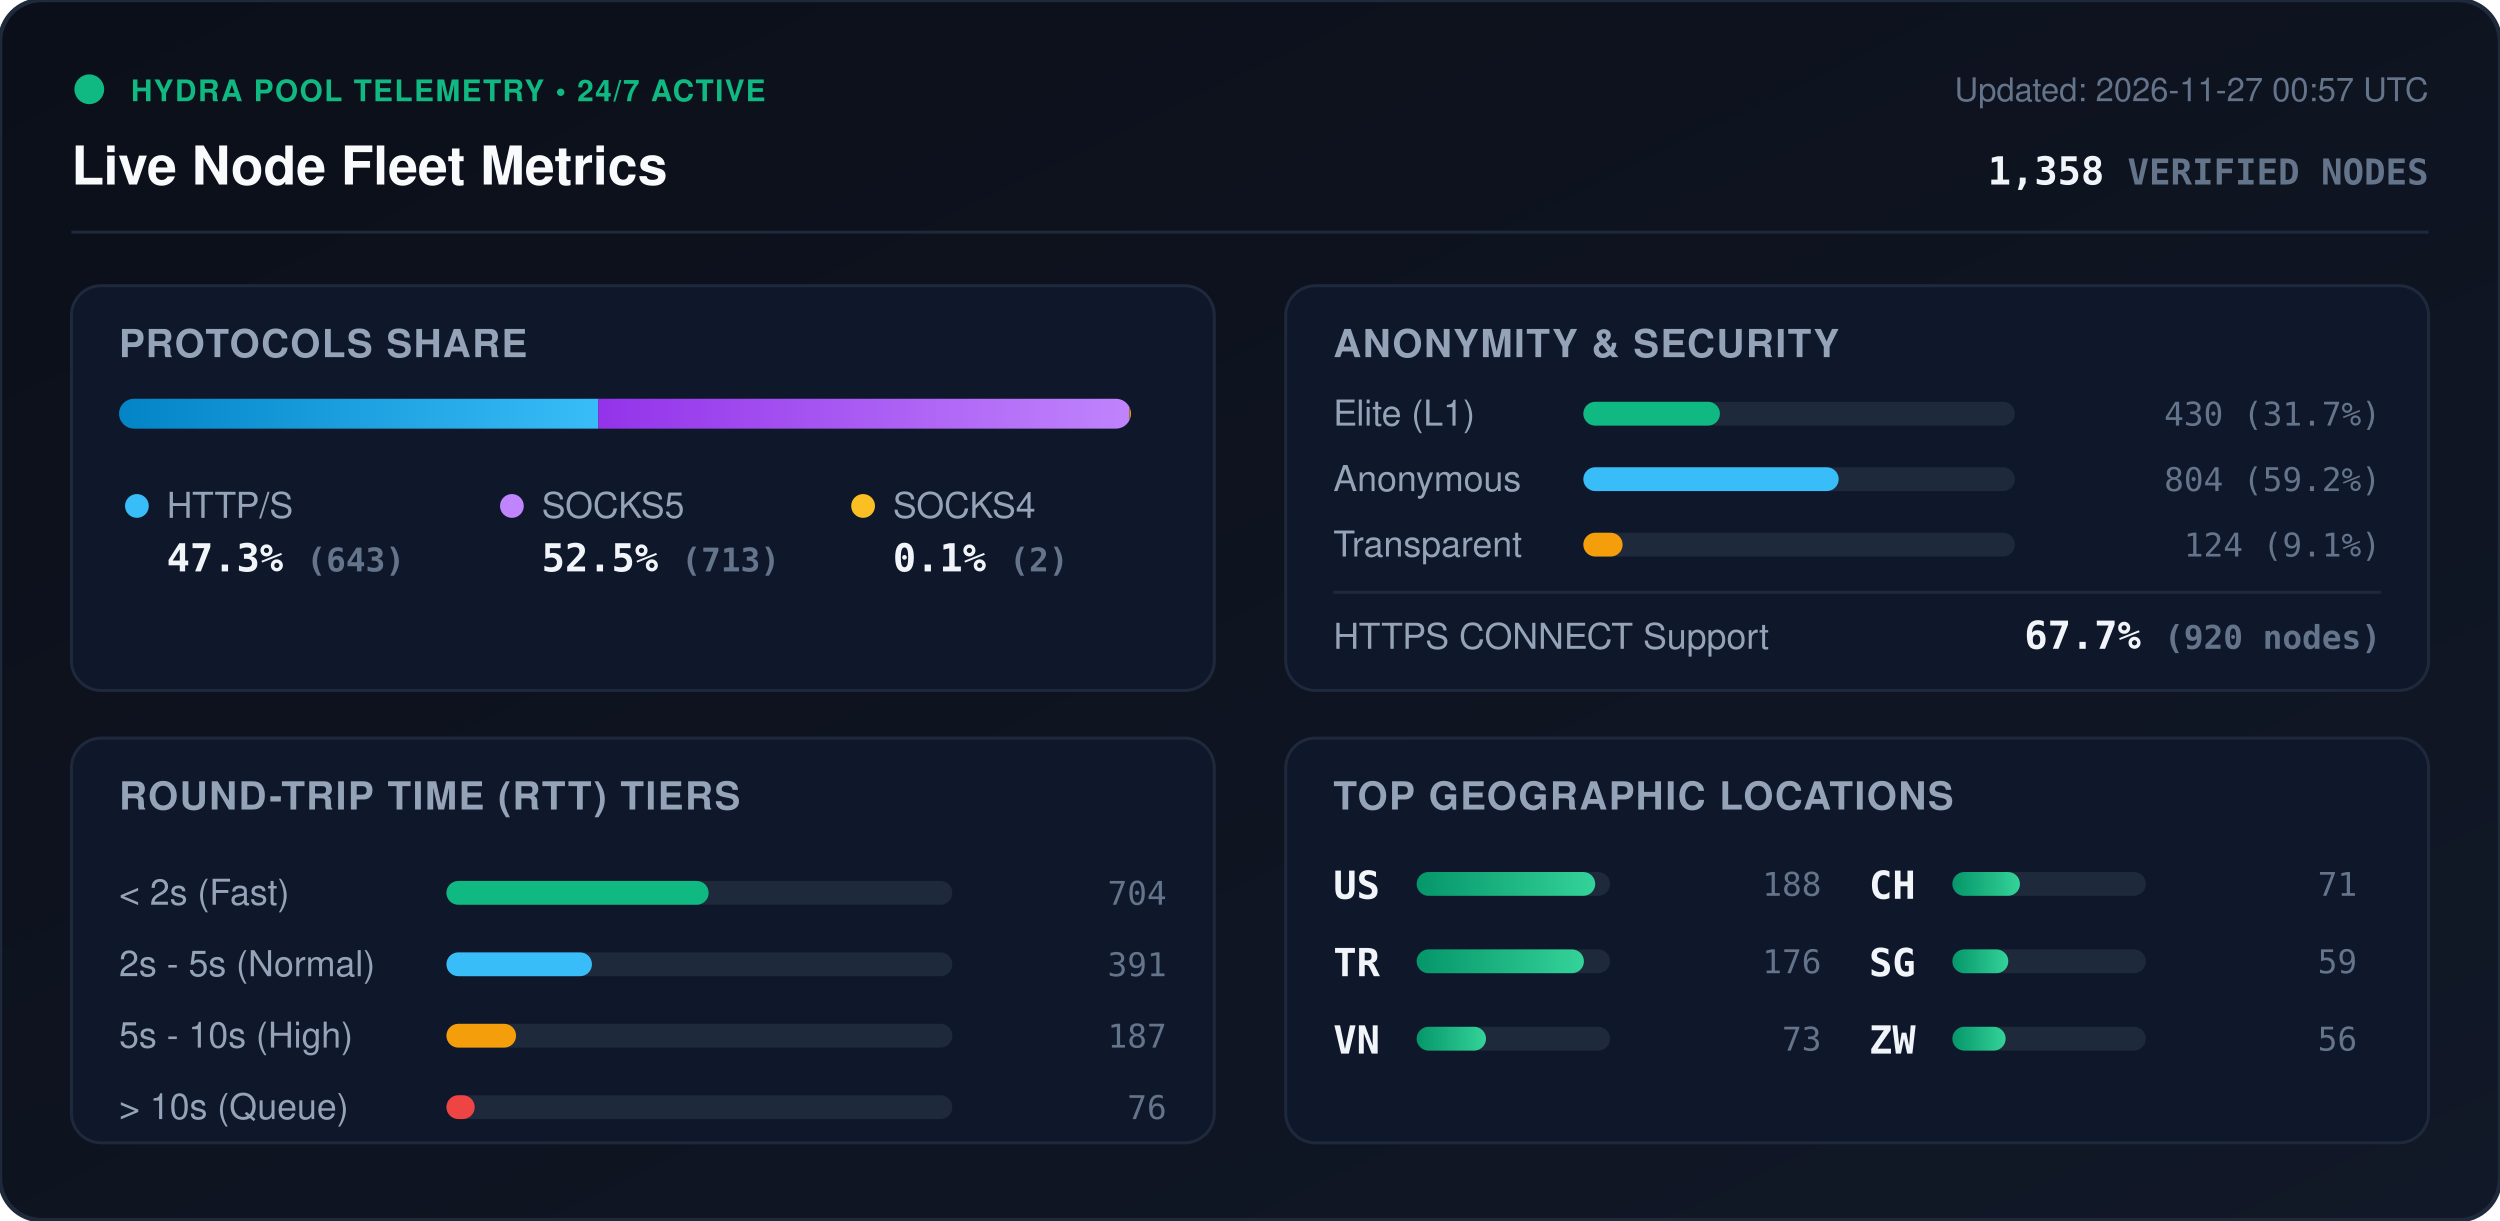
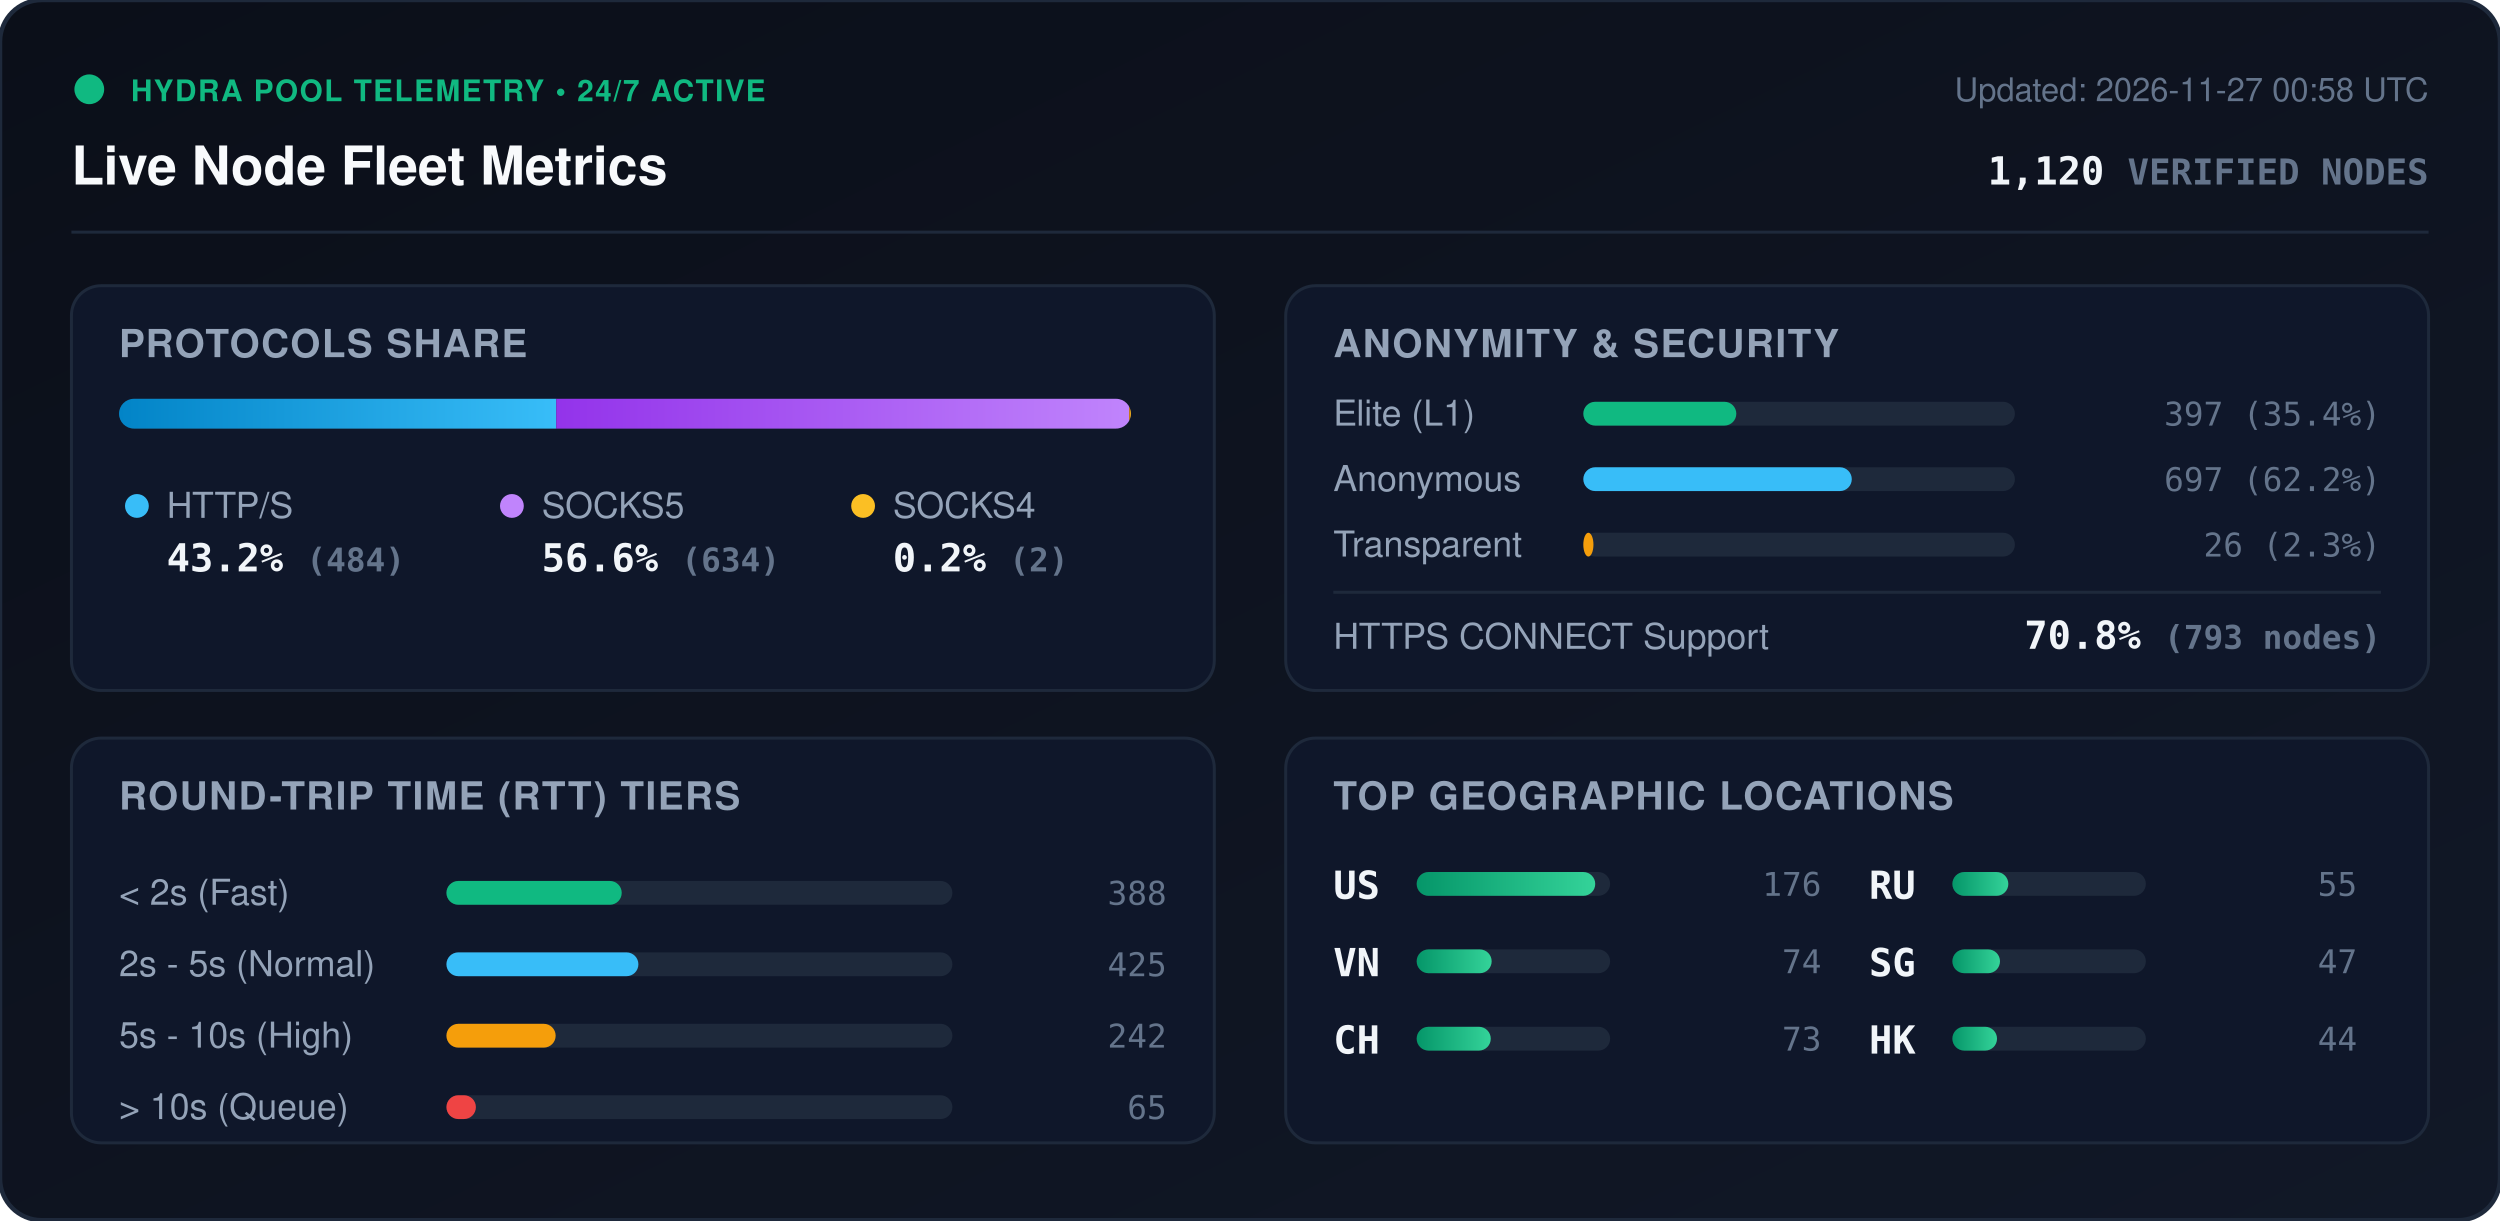
<svg xmlns="http://www.w3.org/2000/svg" viewBox="0 0 840 410" width="840" height="410" style="max-width: 100%; height: auto;">
  <defs>
    <linearGradient id="bg" x1="0%" y1="0%" x2="100%" y2="100%">
      <stop offset="0%" stop-color="#0b0f19" />
      <stop offset="100%" stop-color="#111827" />
    </linearGradient>
    <linearGradient id="bar-http" x1="0%" y1="0%" x2="100%" y2="0%">
      <stop offset="0%" stop-color="#0284c7" />
      <stop offset="100%" stop-color="#38bdf8" />
    </linearGradient>
    <linearGradient id="bar-socks5" x1="0%" y1="0%" x2="100%" y2="0%">
      <stop offset="0%" stop-color="#9333ea" />
      <stop offset="100%" stop-color="#c084fc" />
    </linearGradient>
    <linearGradient id="bar-socks4" x1="0%" y1="0%" x2="100%" y2="0%">
      <stop offset="0%" stop-color="#d97706" />
      <stop offset="100%" stop-color="#fbbf24" />
    </linearGradient>
    <linearGradient id="bar-green" x1="0%" y1="0%" x2="100%" y2="0%">
      <stop offset="0%" stop-color="#059669" />
      <stop offset="100%" stop-color="#34d399" />
    </linearGradient>
    <clipPath id="prog-track-clip">
      <rect width="340.0" height="10" rx="5" />
    </clipPath>
    <style>
      .title { font: 700 18px -apple-system, BlinkMacSystemFont, 'Segoe UI', Helvetica, Arial, sans-serif; fill: #f8fafc; }
      .sub { font: 500 11px -apple-system, BlinkMacSystemFont, 'Segoe UI', Helvetica, Arial, sans-serif; fill: #64748b; }
      .section-hdr { font: 600 13px -apple-system, BlinkMacSystemFont, 'Segoe UI', Helvetica, Arial, sans-serif; fill: #94a3b8; letter-spacing: 0.5px; }
      .metric-val { font: 700 13px -apple-system, BlinkMacSystemFont, 'Segoe UI', Helvetica, Arial, sans-serif; fill: #f1f5f9; }
      .metric-lbl { font: 500 12px -apple-system, BlinkMacSystemFont, 'Segoe UI', Helvetica, Arial, sans-serif; fill: #94a3b8; }
      .badge-txt { font: 700 10px -apple-system, BlinkMacSystemFont, 'Segoe UI', Helvetica, Arial, sans-serif; fill: #10b981; letter-spacing: 0.5px; }
      .mono { font-family: ui-monospace, SFMono-Regular, Menlo, Monaco, Consolas, monospace; }
      .pulse { animation: beacon 2s infinite ease-in-out; }
      @keyframes beacon { 0%, 100% { opacity: 1; } 50% { opacity: 0.35; } }
    </style>
  </defs>
  <rect width="840" height="410" rx="14" fill="url(#bg)" stroke="#1e293b" stroke-width="1.5" />
  <g transform="translate(24, 24)">
    <circle cx="6" cy="6" r="5" fill="#10b981" class="pulse" />
    <text x="20" y="10" class="badge-txt">HYDRA POOL TELEMETRY • 24/7 ACTIVE</text>
    <text x="0" y="38" class="title">Live Node Fleet Metrics</text>
-     <text x="792" y="10" text-anchor="end" class="sub">Updated: 2026-11-27 00:57 UTC</text>
-     <text x="792" y="38" text-anchor="end" class="metric-val mono" fill="#38bdf8">1,358 <tspan font-size="12" fill="#64748b">VERIFIED NODES</tspan>
+     <text x="792" y="10" text-anchor="end" class="sub">Updated: 2026-11-27 00:58 UTC</text>
+     <text x="792" y="38" text-anchor="end" class="metric-val mono" fill="#38bdf8">1,120 <tspan font-size="12" fill="#64748b">VERIFIED NODES</tspan>
    </text>
  </g>
  <line x1="24" y1="78" x2="816" y2="78" stroke="#1e293b" stroke-width="1" />
  <g transform="translate(24, 96)">
    <rect width="384" height="136" rx="10" fill="#0f172a" stroke="#1e293b" />
    <text x="16" y="24" class="section-hdr">PROTOCOLS SHARE</text>
    <g transform="translate(16, 38)">
      <rect width="340.0" height="10" rx="5" fill="#1e293b" />
      <g clip-path="url(#prog-track-clip)">
-         <rect x="0" width="161.0" height="10" fill="url(#bar-http)" />
-         <rect x="161.0" width="178.5" height="10" fill="url(#bar-socks5)" />
-         <rect x="339.5" width="0.5" height="10" fill="url(#bar-socks4)" />
+         <rect x="0" width="146.9" height="10" fill="url(#bar-http)" />
+         <rect x="146.9" width="192.5" height="10" fill="url(#bar-socks5)" />
+         <rect x="339.4" width="0.6" height="10" fill="url(#bar-socks4)" />
      </g>
    </g>
    <g transform="translate(16, 68)">
      <circle cx="6" cy="6" r="4" fill="#38bdf8" />
      <text x="16" y="10" class="metric-lbl">HTTP/S</text>
-       <text x="16" y="28" class="metric-val mono">47.3% <tspan font-size="11" fill="#64748b">(643)</tspan>
+       <text x="16" y="28" class="metric-val mono">43.2% <tspan font-size="11" fill="#64748b">(484)</tspan>
      </text>
      <circle cx="132" cy="6" r="4" fill="#c084fc" />
      <text x="142" y="10" class="metric-lbl">SOCKS5</text>
-       <text x="142" y="28" class="metric-val mono">52.5% <tspan font-size="11" fill="#64748b">(713)</tspan>
+       <text x="142" y="28" class="metric-val mono">56.6% <tspan font-size="11" fill="#64748b">(634)</tspan>
      </text>
      <circle cx="250" cy="6" r="4" fill="#fbbf24" />
      <text x="260" y="10" class="metric-lbl">SOCKS4</text>
-       <text x="260" y="28" class="metric-val mono">0.1% <tspan font-size="11" fill="#64748b">(2)</tspan>
+       <text x="260" y="28" class="metric-val mono">0.2% <tspan font-size="11" fill="#64748b">(2)</tspan>
      </text>
    </g>
  </g>
  <g transform="translate(432, 96)">
    <rect width="384" height="136" rx="10" fill="#0f172a" stroke="#1e293b" />
    <text x="16" y="24" class="section-hdr">ANONYMITY &amp; SECURITY</text>
    <text x="16" y="47" class="metric-lbl">Elite (L1)</text>
    <rect x="100" y="39" width="145.0" height="8" rx="4" fill="#1e293b" />
-     <rect x="100" y="39" width="45.9" height="8" rx="4" fill="#10b981" />
-     <text x="368" y="47" text-anchor="end" class="mono sub" fill="#e2e8f0">430 (31.7%)</text>
+     <rect x="100" y="39" width="51.4" height="8" rx="4" fill="#10b981" />
+     <text x="368" y="47" text-anchor="end" class="mono sub" fill="#e2e8f0">397 (35.4%)</text>
    <text x="16" y="69" class="metric-lbl">Anonymous</text>
    <rect x="100" y="61" width="145.0" height="8" rx="4" fill="#1e293b" />
-     <rect x="100" y="61" width="85.8" height="8" rx="4" fill="#38bdf8" />
-     <text x="368" y="69" text-anchor="end" class="mono sub" fill="#e2e8f0">804 (59.2%)</text>
+     <rect x="100" y="61" width="90.2" height="8" rx="4" fill="#38bdf8" />
+     <text x="368" y="69" text-anchor="end" class="mono sub" fill="#e2e8f0">697 (62.2%)</text>
    <text x="16" y="91" class="metric-lbl">Transparent</text>
    <rect x="100" y="83" width="145.0" height="8" rx="4" fill="#1e293b" />
-     <rect x="100" y="83" width="13.2" height="8" rx="4" fill="#f59e0b" />
-     <text x="368" y="91" text-anchor="end" class="mono sub" fill="#e2e8f0">124 (9.1%)</text>
+     <rect x="100" y="83" width="3.4" height="8" rx="4" fill="#f59e0b" />
+     <text x="368" y="91" text-anchor="end" class="mono sub" fill="#e2e8f0">26 (2.3%)</text>
    <line x1="16" y1="103" x2="368" y2="103" stroke="#1e293b" stroke-width="1" />
    <text x="16" y="122" class="metric-lbl">HTTPS CONNECT Support</text>
-     <text x="368" y="122" text-anchor="end" class="metric-val mono" fill="#34d399">67.7% <tspan font-size="11" fill="#64748b">(920 nodes)</tspan>
+     <text x="368" y="122" text-anchor="end" class="metric-val mono" fill="#34d399">70.8% <tspan font-size="11" fill="#64748b">(793 nodes)</tspan>
    </text>
  </g>
  <g transform="translate(24, 248)">
    <rect width="384" height="136" rx="10" fill="#0f172a" stroke="#1e293b" />
    <text x="16" y="24" class="section-hdr">ROUND-TRIP TIME (RTT) TIERS</text>
    <g transform="translate(16, 42)">
      <text x="0" y="14" class="metric-lbl">&lt; 2s (Fast)</text>
      <rect x="110" y="6" width="170" height="8" rx="4" fill="#1e293b" />
-       <rect x="110" y="6" width="88.1" height="8" rx="4" fill="#10b981" />
-       <text x="352" y="14" text-anchor="end" class="mono sub">704</text>
+       <rect x="110" y="6" width="58.9" height="8" rx="4" fill="#10b981" />
+       <text x="352" y="14" text-anchor="end" class="mono sub">388</text>
      <text x="0" y="38" class="metric-lbl">2s - 5s (Normal)</text>
      <rect x="110" y="30" width="170" height="8" rx="4" fill="#1e293b" />
-       <rect x="110" y="30" width="48.9" height="8" rx="4" fill="#38bdf8" />
-       <text x="352" y="38" text-anchor="end" class="mono sub">391</text>
+       <rect x="110" y="30" width="64.5" height="8" rx="4" fill="#38bdf8" />
+       <text x="352" y="38" text-anchor="end" class="mono sub">425</text>
      <text x="0" y="62" class="metric-lbl">5s - 10s (High)</text>
      <rect x="110" y="54" width="170" height="8" rx="4" fill="#1e293b" />
-       <rect x="110" y="54" width="23.4" height="8" rx="4" fill="#f59e0b" />
-       <text x="352" y="62" text-anchor="end" class="mono sub">187</text>
+       <rect x="110" y="54" width="36.7" height="8" rx="4" fill="#f59e0b" />
+       <text x="352" y="62" text-anchor="end" class="mono sub">242</text>
      <text x="0" y="86" class="metric-lbl">&gt; 10s (Queue)</text>
      <rect x="110" y="78" width="170" height="8" rx="4" fill="#1e293b" />
-       <rect x="110" y="78" width="9.5" height="8" rx="4" fill="#ef4444" />
-       <text x="352" y="86" text-anchor="end" class="mono sub">76</text>
+       <rect x="110" y="78" width="9.9" height="8" rx="4" fill="#ef4444" />
+       <text x="352" y="86" text-anchor="end" class="mono sub">65</text>
    </g>
  </g>
  <g transform="translate(432, 248)">
    <rect width="384" height="136" rx="10" fill="#0f172a" stroke="#1e293b" />
    <text x="16" y="24" class="section-hdr">TOP GEOGRAPHIC LOCATIONS</text>
    <g transform="translate(16, 42)">
      <g transform="translate(0, 0)">
        <text x="0" y="12" class="mono metric-val" font-size="12">US</text>
        <rect x="28" y="3" width="65" height="8" rx="4" fill="#1e293b" />
        <rect x="28" y="3" width="60.0" height="8" rx="4" fill="url(#bar-green)" />
-         <text x="164" y="11" text-anchor="end" class="mono sub">188</text>
+         <text x="164" y="11" text-anchor="end" class="mono sub">176</text>
      </g>
      <g transform="translate(0, 26)">
-         <text x="0" y="12" class="mono metric-val" font-size="12">TR</text>
+         <text x="0" y="12" class="mono metric-val" font-size="12">VN</text>
        <rect x="28" y="3" width="65" height="8" rx="4" fill="#1e293b" />
-         <rect x="28" y="3" width="56.2" height="8" rx="4" fill="url(#bar-green)" />
-         <text x="164" y="11" text-anchor="end" class="mono sub">176</text>
+         <rect x="28" y="3" width="25.2" height="8" rx="4" fill="url(#bar-green)" />
+         <text x="164" y="11" text-anchor="end" class="mono sub">74</text>
      </g>
      <g transform="translate(0, 52)">
-         <text x="0" y="12" class="mono metric-val" font-size="12">VN</text>
+         <text x="0" y="12" class="mono metric-val" font-size="12">CH</text>
        <rect x="28" y="3" width="65" height="8" rx="4" fill="#1e293b" />
-         <rect x="28" y="3" width="23.3" height="8" rx="4" fill="url(#bar-green)" />
+         <rect x="28" y="3" width="24.9" height="8" rx="4" fill="url(#bar-green)" />
        <text x="164" y="11" text-anchor="end" class="mono sub">73</text>
      </g>
      <g transform="translate(180, 0)">
-         <text x="0" y="12" class="mono metric-val" font-size="12">CH</text>
+         <text x="0" y="12" class="mono metric-val" font-size="12">RU</text>
        <rect x="28" y="3" width="65" height="8" rx="4" fill="#1e293b" />
-         <rect x="28" y="3" width="22.7" height="8" rx="4" fill="url(#bar-green)" />
-         <text x="164" y="11" text-anchor="end" class="mono sub">71</text>
+         <rect x="28" y="3" width="18.8" height="8" rx="4" fill="url(#bar-green)" />
+         <text x="164" y="11" text-anchor="end" class="mono sub">55</text>
      </g>
      <g transform="translate(180, 26)">
        <text x="0" y="12" class="mono metric-val" font-size="12">SG</text>
        <rect x="28" y="3" width="65" height="8" rx="4" fill="#1e293b" />
-         <rect x="28" y="3" width="18.8" height="8" rx="4" fill="url(#bar-green)" />
-         <text x="164" y="11" text-anchor="end" class="mono sub">59</text>
+         <rect x="28" y="3" width="16.0" height="8" rx="4" fill="url(#bar-green)" />
+         <text x="164" y="11" text-anchor="end" class="mono sub">47</text>
      </g>
      <g transform="translate(180, 52)">
-         <text x="0" y="12" class="mono metric-val" font-size="12">ZW</text>
+         <text x="0" y="12" class="mono metric-val" font-size="12">HK</text>
        <rect x="28" y="3" width="65" height="8" rx="4" fill="#1e293b" />
-         <rect x="28" y="3" width="17.9" height="8" rx="4" fill="url(#bar-green)" />
-         <text x="164" y="11" text-anchor="end" class="mono sub">56</text>
+         <rect x="28" y="3" width="15.0" height="8" rx="4" fill="url(#bar-green)" />
+         <text x="164" y="11" text-anchor="end" class="mono sub">44</text>
      </g>
    </g>
  </g>
</svg>
